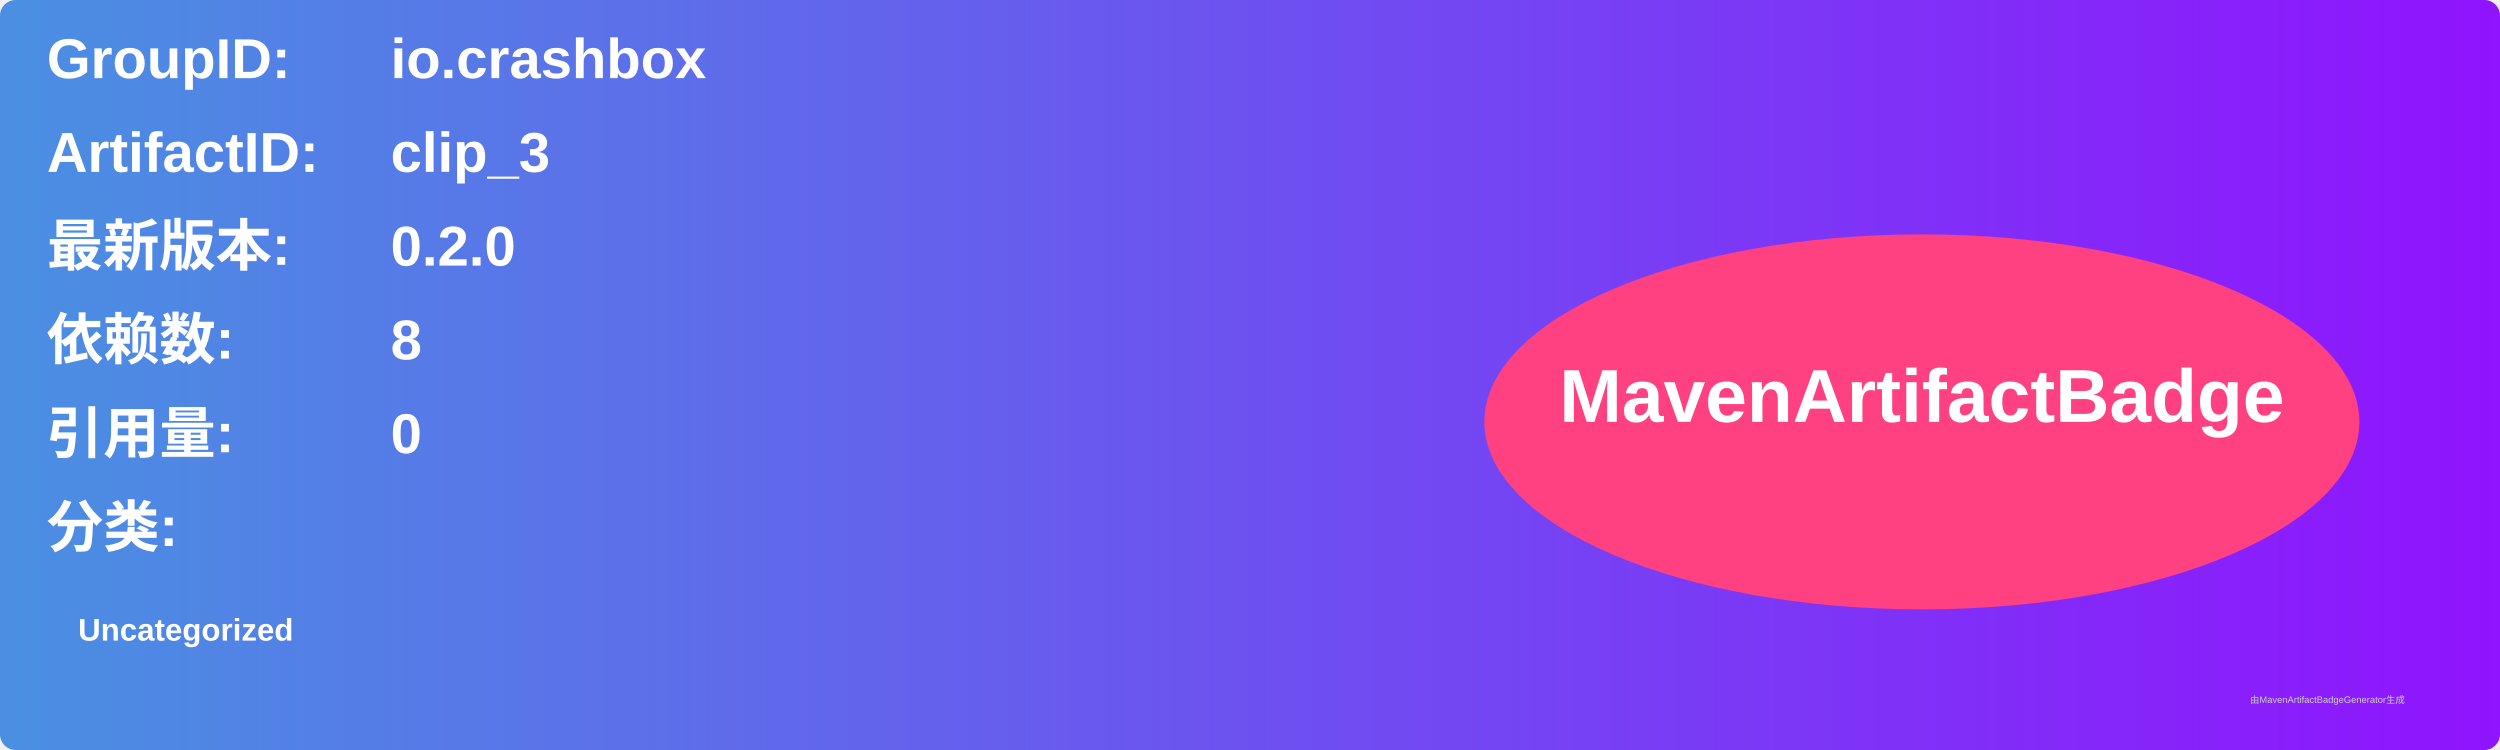
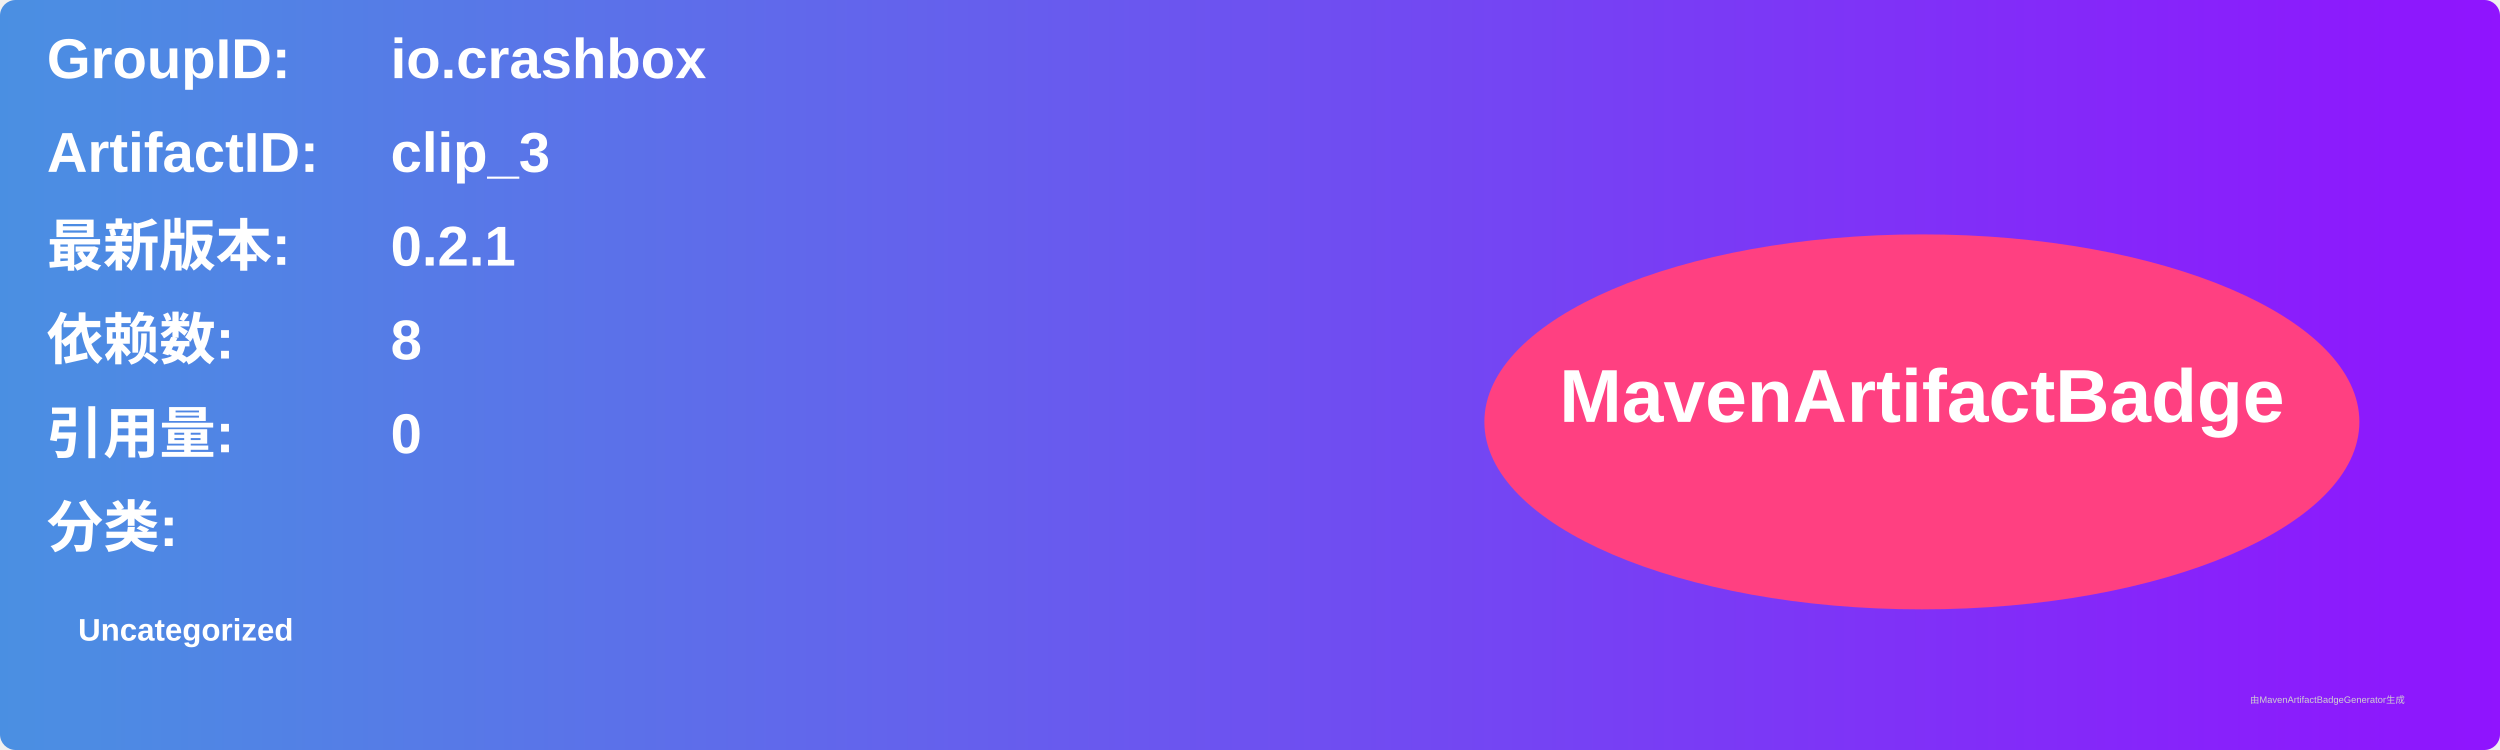
<svg xmlns="http://www.w3.org/2000/svg" width="800" height="240" viewBox="0 0 800 240">
  <linearGradient id="grad" x1="0%" y1="0%" x2="100%" y2="0%">
    <stop offset="0%" stop-color="#4a90e2" />
    <stop offset="100%" stop-color="#9013fe" />
  </linearGradient>
  <rect width="100%" height="100%" rx="5" ry="5" fill="url(#grad)" />
  <g transform="translate(15, 15)">
    <text x="0" y="10" font-family="Arial" font-size="18" fill="white" font-weight="bold" width="260">GroupID:</text>
    <text x="110" y="10" font-family="Arial" font-size="18" fill="white" font-weight="bold" width="460">io.crashbox</text>
    <text x="0" y="40" font-family="Arial" font-size="18" fill="white" font-weight="bold" width="260">ArtifactID:</text>
    <text x="110" y="40" font-family="Arial" font-size="18" fill="white" font-weight="bold" width="460">clip_3</text>
    <text x="0" y="70" font-family="Arial" font-size="18" fill="white" font-weight="bold">最新版本:</text>
    <text x="110" y="70" font-family="Arial" font-size="18" fill="white" font-weight="bold">
-       <tspan font-weight="bold">0.2.0</tspan>
+       <tspan font-weight="bold">0.2.1</tspan>
    </text>
    <text x="0" y="100" font-family="Arial" font-size="18" fill="white" font-weight="bold">依赖数: </text>
    <text x="110" y="100" font-family="Arial" font-size="18" fill="white">
      <tspan font-weight="bold">8</tspan>
    </text>
    <text x="0" y="130" font-family="Arial" font-size="18" fill="white" font-weight="bold">引用量: </text>
    <text x="110" y="130" font-family="Arial" font-size="18" fill="white">
      <tspan font-weight="bold">0</tspan>
    </text>
    <text x="0" y="160" font-family="Arial" font-size="18" fill="white" font-weight="bold">分类:</text>
    <text x="10" y="190" font-family="Arial" font-size="10" fill="white">
      <tspan font-weight="bold">Uncategorized</tspan>
    </text>
    <ellipse cx="600" cy="120" rx="140" ry="60" fill="#ff4081" />
    <text x="600" y="120" text-anchor="middle" font-family="Arial" font-size="24" fill="white" font-weight="bold">MavenArtifactBadge</text>
  </g>
  <text x="720" y="225" font-family="Arial" font-size="3" fill="#d0d0d0">由MavenArtifactBadgeGenerator生成</text>
</svg>
